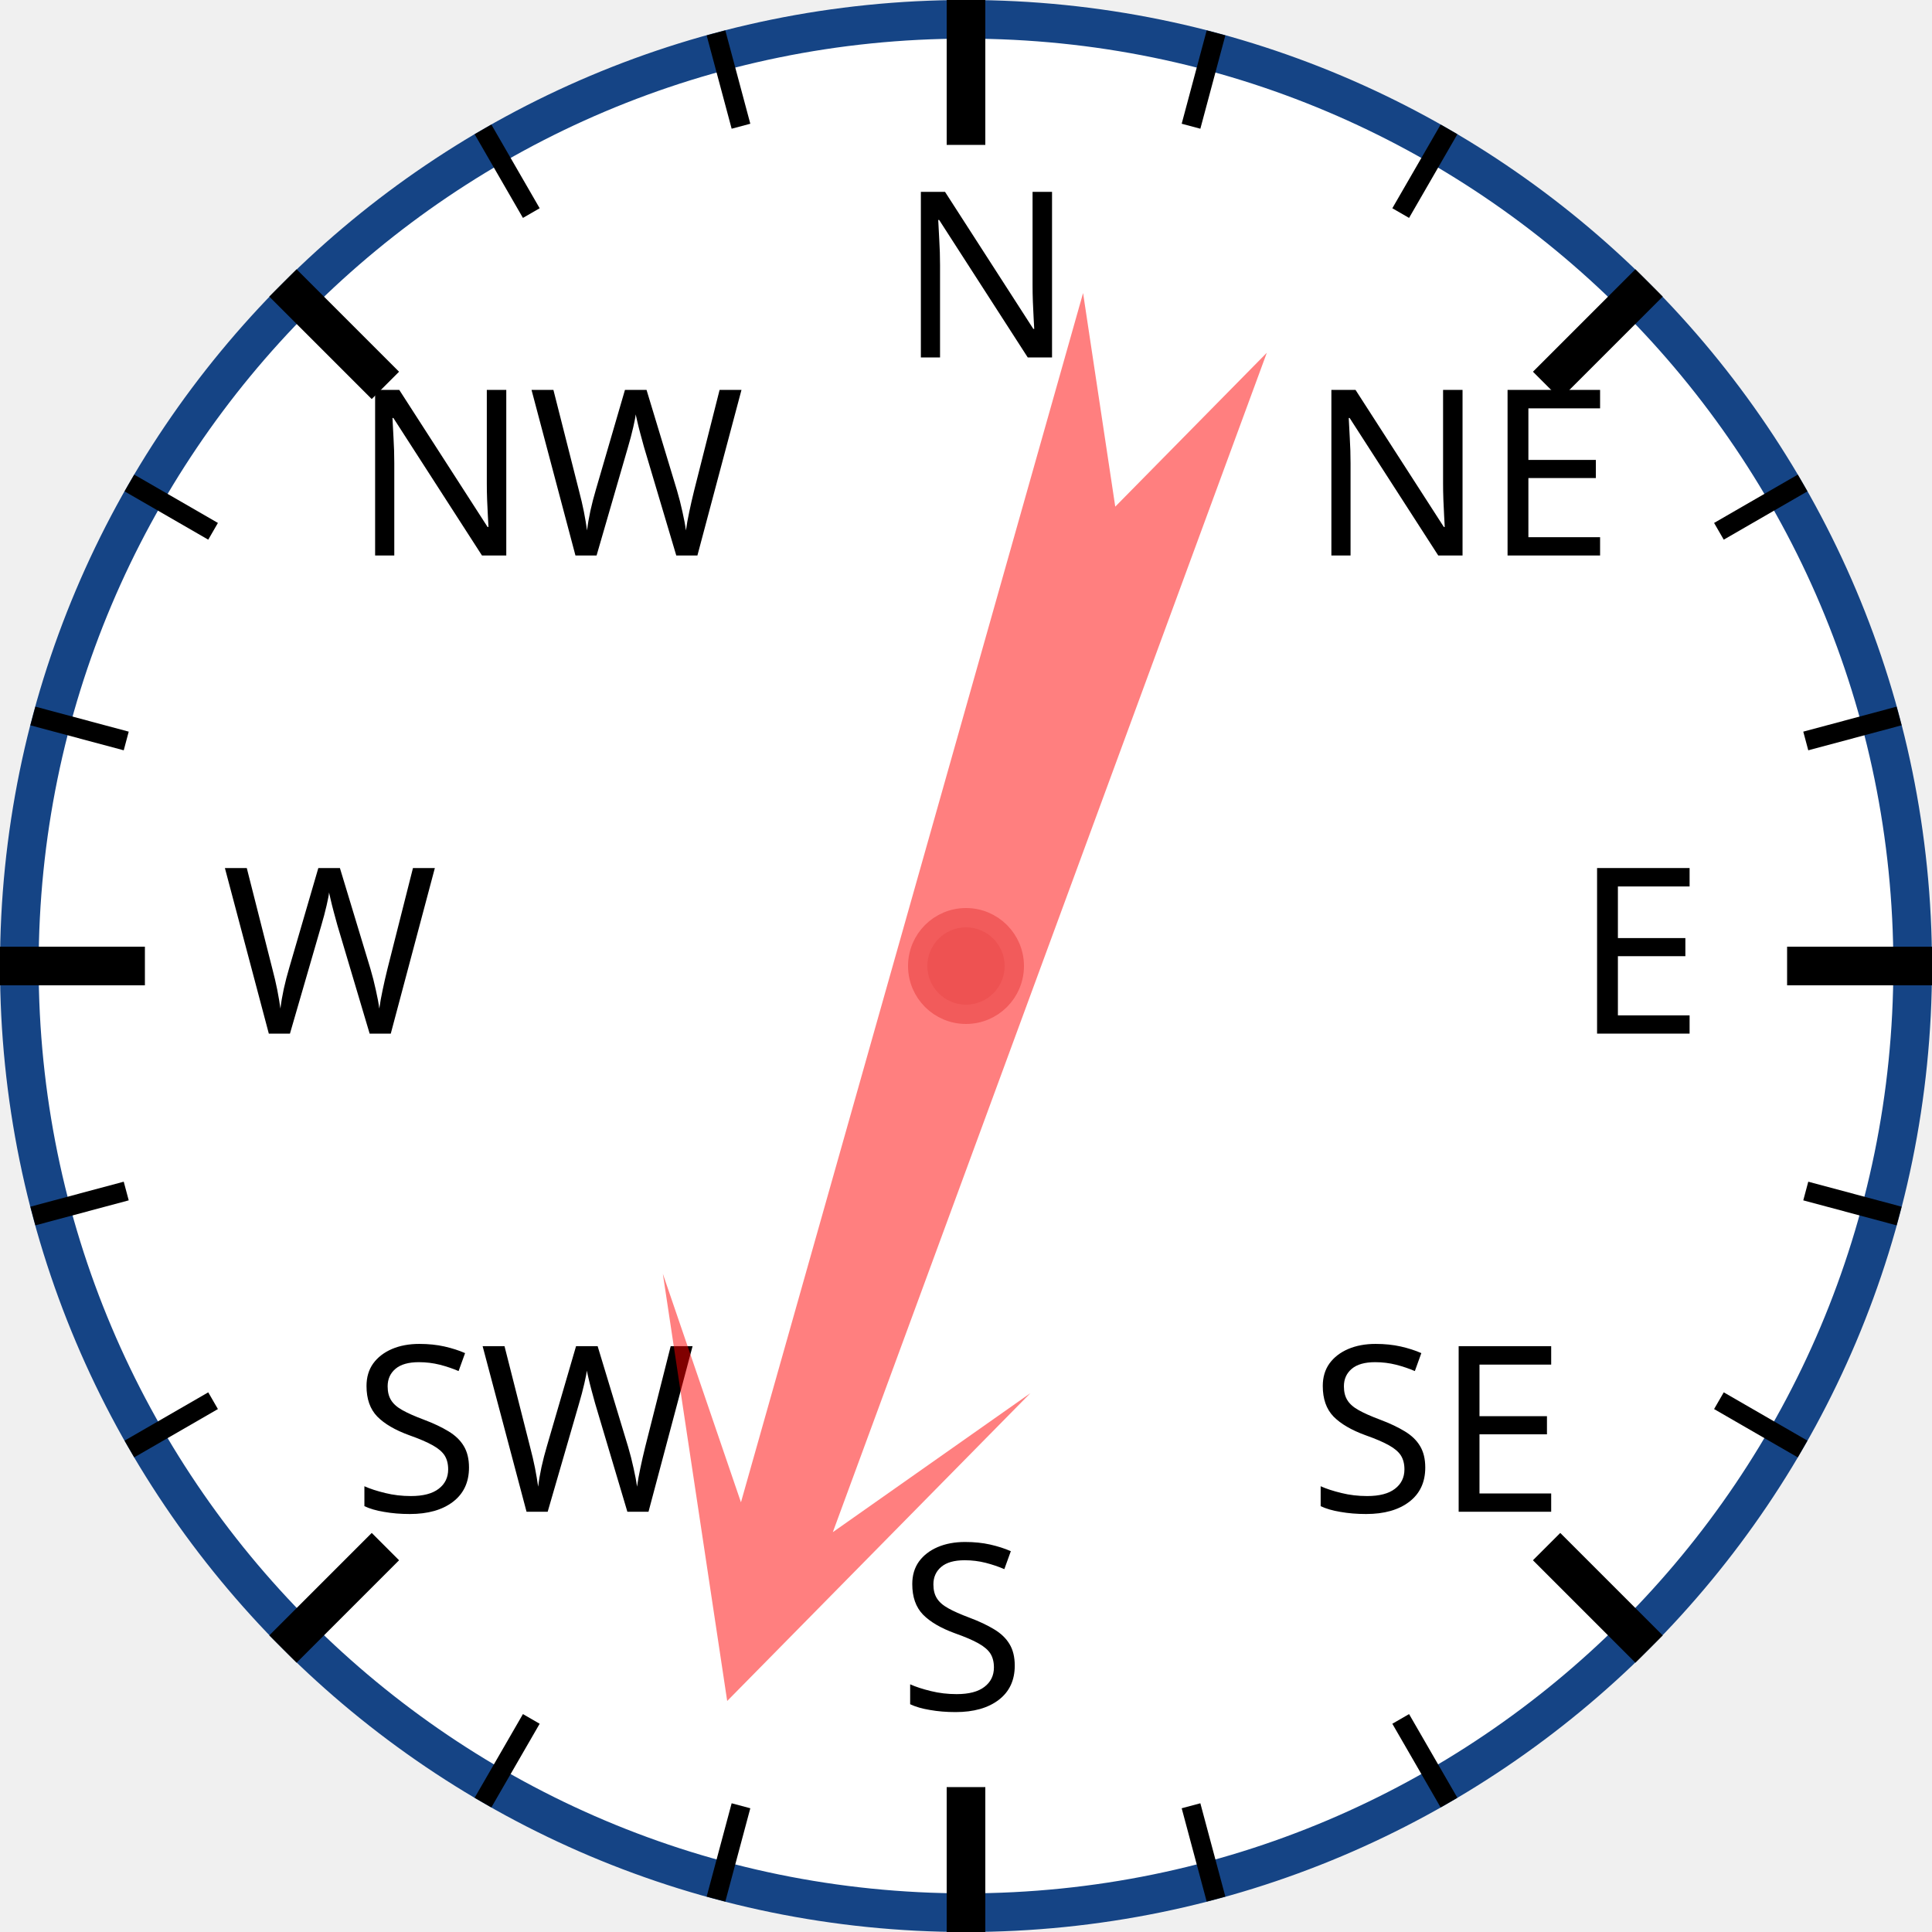
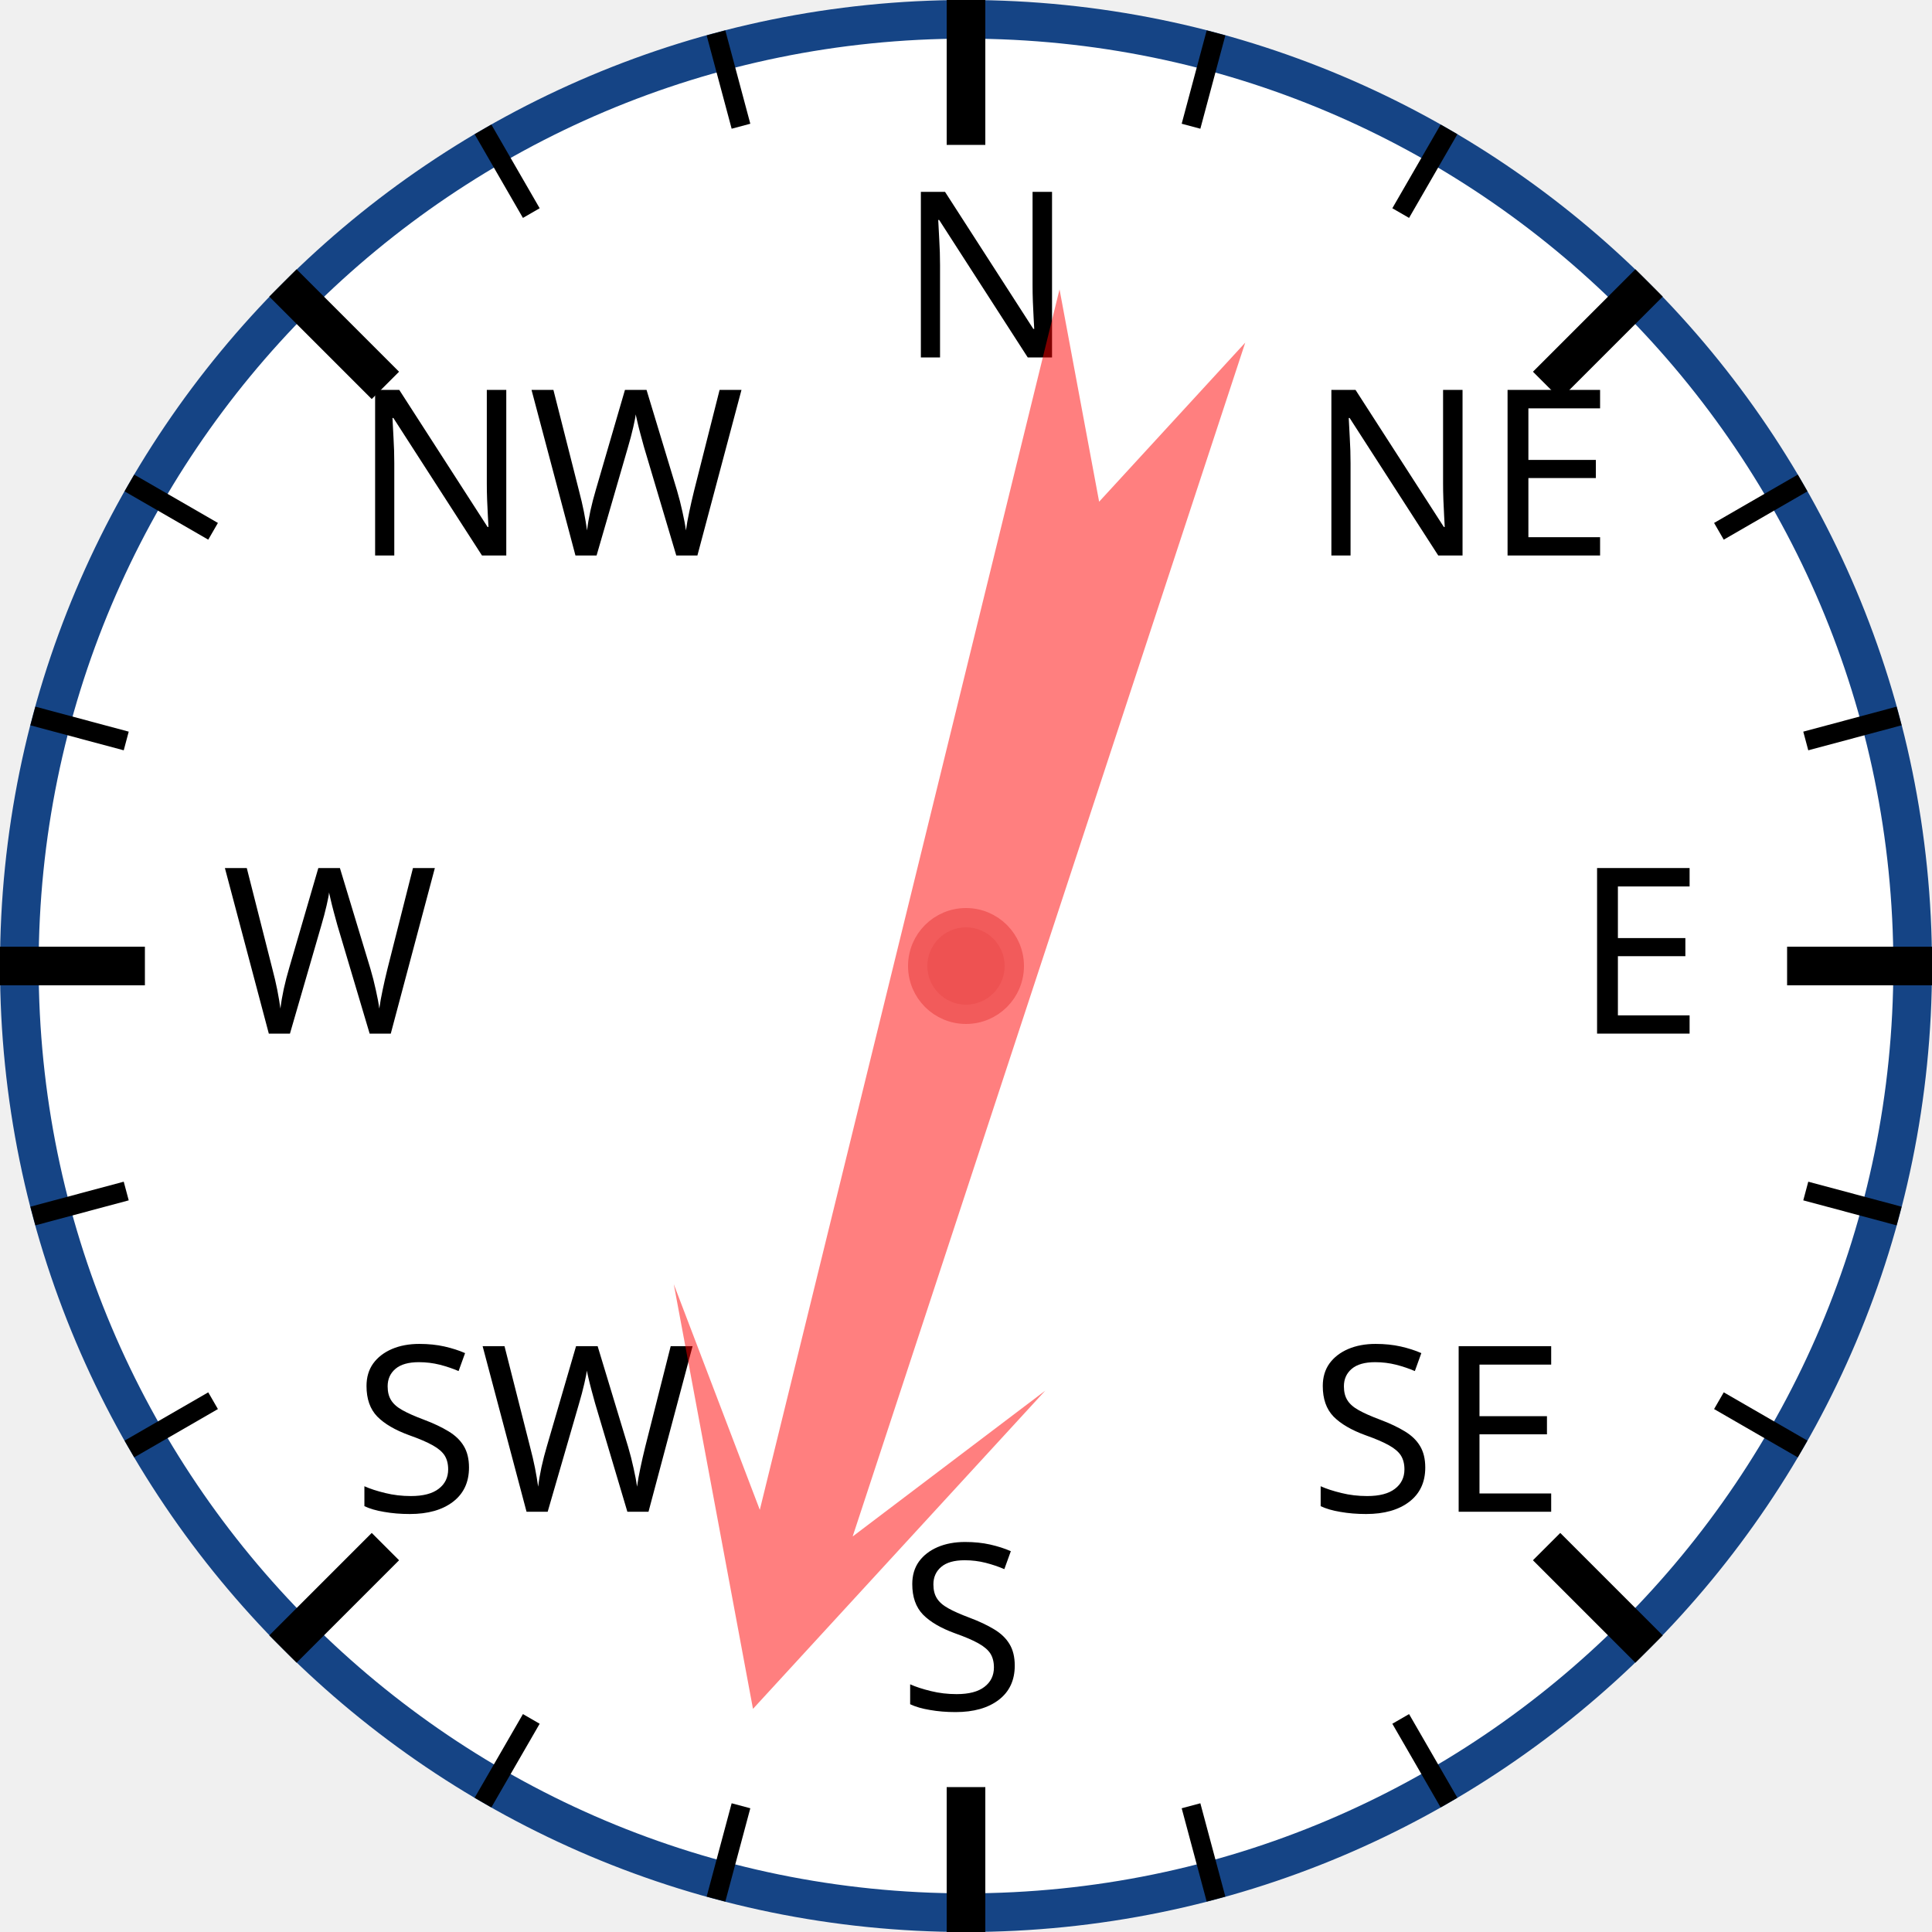
<svg xmlns="http://www.w3.org/2000/svg" width="120px" height="120px" viewBox="0 0 200 200">
  <circle cx="100" cy="100" r="98" style="fill: white; stroke: #154485; stroke-width: 4;" />
  <text x="93.0" y="37.0" style="font-family: sans-serif; font-size: 18pt;">N</text>
  <line x1="100.0" y1="0.0" x2="100.0" y2="15.0" style="stroke: black; stroke-width: 4;" />
  <line x1="74.118" y1="3.407" x2="76.706" y2="13.067" style="stroke: black; stroke-width: 2;" />
  <line x1="50" y1="13.397" x2="55" y2="22.058" style="stroke: black; stroke-width: 2;" />
  <text x="36.503" y="57.503" style="font-family: sans-serif; font-size: 18pt;">NW</text>
  <line x1="29.289" y1="29.289" x2="39.896" y2="39.896" style="stroke: black; stroke-width: 4;" />
  <line x1="13.397" y1="50" x2="22.058" y2="55" style="stroke: black; stroke-width: 2;" />
  <line x1="3.407" y1="74.118" x2="13.067" y2="76.706" style="stroke: black; stroke-width: 2;" />
  <text x="23.0" y="107.0" style="font-family: sans-serif; font-size: 18pt;">W</text>
  <line x1="0.0" y1="100.0" x2="15.0" y2="100.0" style="stroke: black; stroke-width: 4;" />
  <line x1="3.407" y1="125.882" x2="13.067" y2="123.294" style="stroke: black; stroke-width: 2;" />
  <line x1="13.397" y1="150" x2="22.058" y2="145" style="stroke: black; stroke-width: 2;" />
  <text x="36.503" y="156.497" style="font-family: sans-serif; font-size: 18pt;">SW</text>
  <line x1="29.289" y1="170.711" x2="39.896" y2="160.104" style="stroke: black; stroke-width: 4;" />
  <line x1="50" y1="186.603" x2="55" y2="177.942" style="stroke: black; stroke-width: 2;" />
  <line x1="74.118" y1="196.593" x2="76.706" y2="186.933" style="stroke: black; stroke-width: 2;" />
  <text x="93" y="177.0" style="font-family: sans-serif; font-size: 18pt;">S</text>
  <line x1="100" y1="200.0" x2="100" y2="185.0" style="stroke: black; stroke-width: 4;" />
  <line x1="125.882" y1="196.593" x2="123.294" y2="186.933" style="stroke: black; stroke-width: 2;" />
  <line x1="150.0" y1="186.603" x2="145.0" y2="177.942" style="stroke: black; stroke-width: 2;" />
  <text x="135.497" y="156.497" style="font-family: sans-serif; font-size: 18pt;">SE</text>
  <line x1="170.711" y1="170.711" x2="160.104" y2="160.104" style="stroke: black; stroke-width: 4;" />
  <line x1="186.603" y1="150" x2="177.942" y2="145" style="stroke: black; stroke-width: 2;" />
  <line x1="196.593" y1="125.882" x2="186.933" y2="123.294" style="stroke: black; stroke-width: 2;" />
  <text x="163.0" y="107" style="font-family: sans-serif; font-size: 18pt;">E</text>
  <line x1="200.0" y1="100" x2="185.0" y2="100" style="stroke: black; stroke-width: 4;" />
  <line x1="196.593" y1="74.118" x2="186.933" y2="76.706" style="stroke: black; stroke-width: 2;" />
  <line x1="186.603" y1="50" x2="177.942" y2="55" style="stroke: black; stroke-width: 2;" />
  <text x="135.497" y="57.503" style="font-family: sans-serif; font-size: 18pt;">NE</text>
  <line x1="170.711" y1="29.289" x2="160.104" y2="39.896" style="stroke: black; stroke-width: 4;" />
  <line x1="150" y1="13.397" x2="145" y2="22.058" style="stroke: black; stroke-width: 2;" />
  <line x1="125.882" y1="3.407" x2="123.294" y2="13.067" style="stroke: black; stroke-width: 2;" />
-   <polygon points="100 20 120 60 105 40 110 170 100 150 90 170 95 40 80 60" style="fill: red; fill-opacity: 0.5;" transform="rotate(198,100,100)" />
+   <polygon points="100 20 120 60 105 40 110 170 100 150 90 170 95 40 80 60" style="fill: red; fill-opacity: 0.5;" transform="rotate(196,100,100)" />
  <circle cx="100" cy="100" r="5" style="fill: #EE5252; stroke: #F25B5B; stroke-width: 2;" />
</svg>
